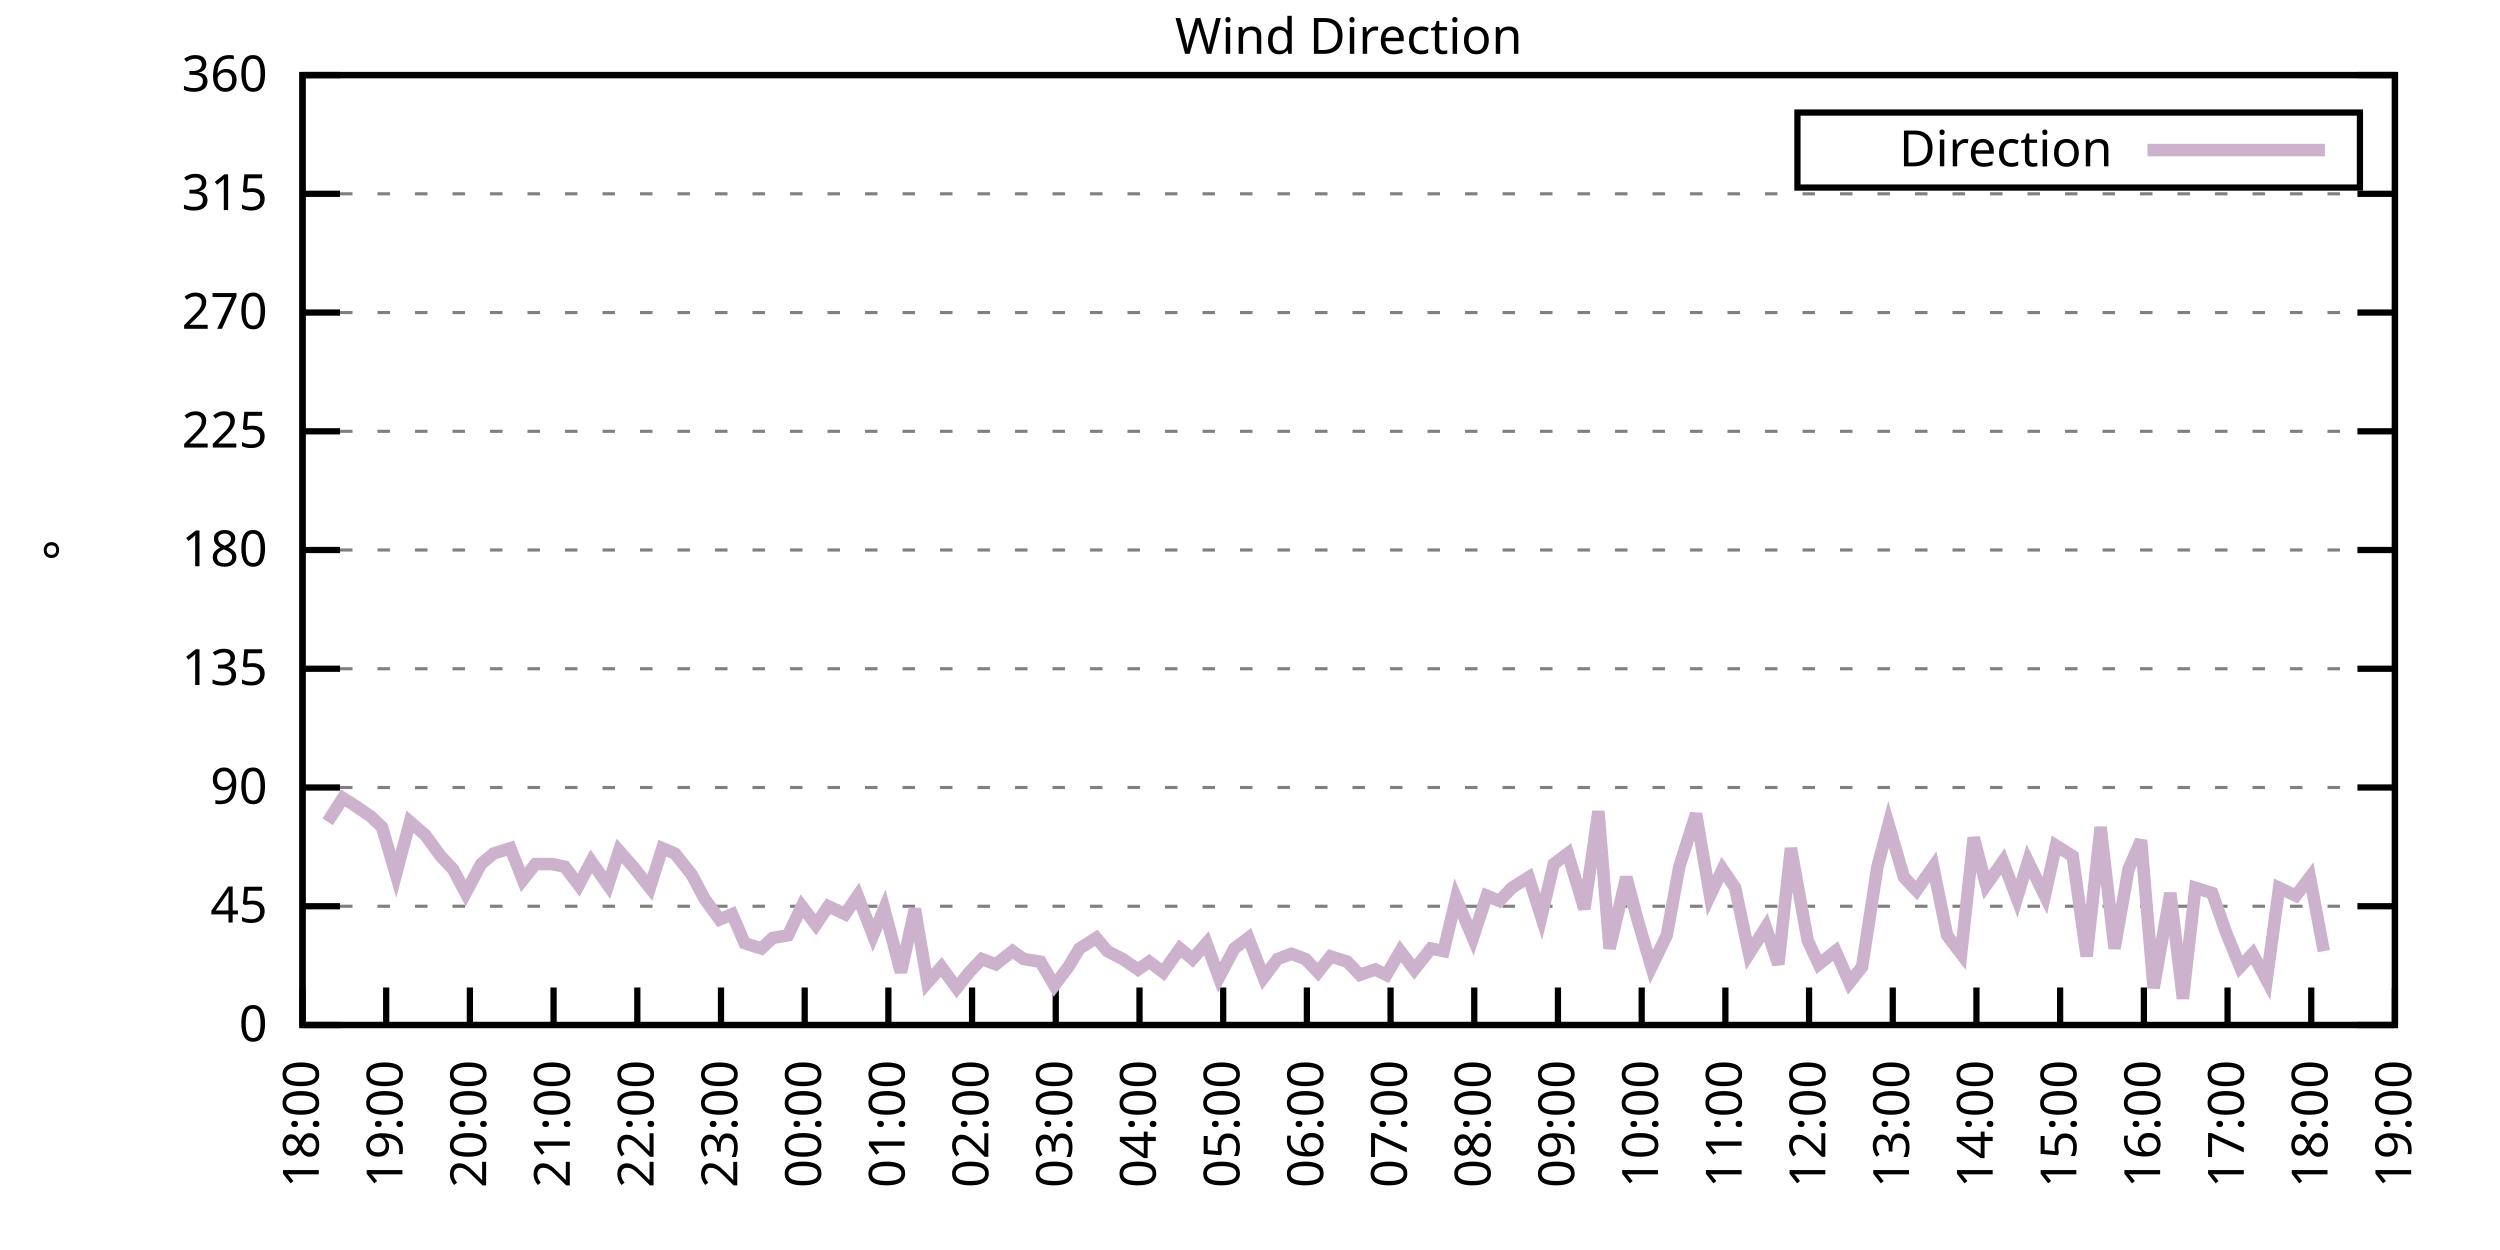
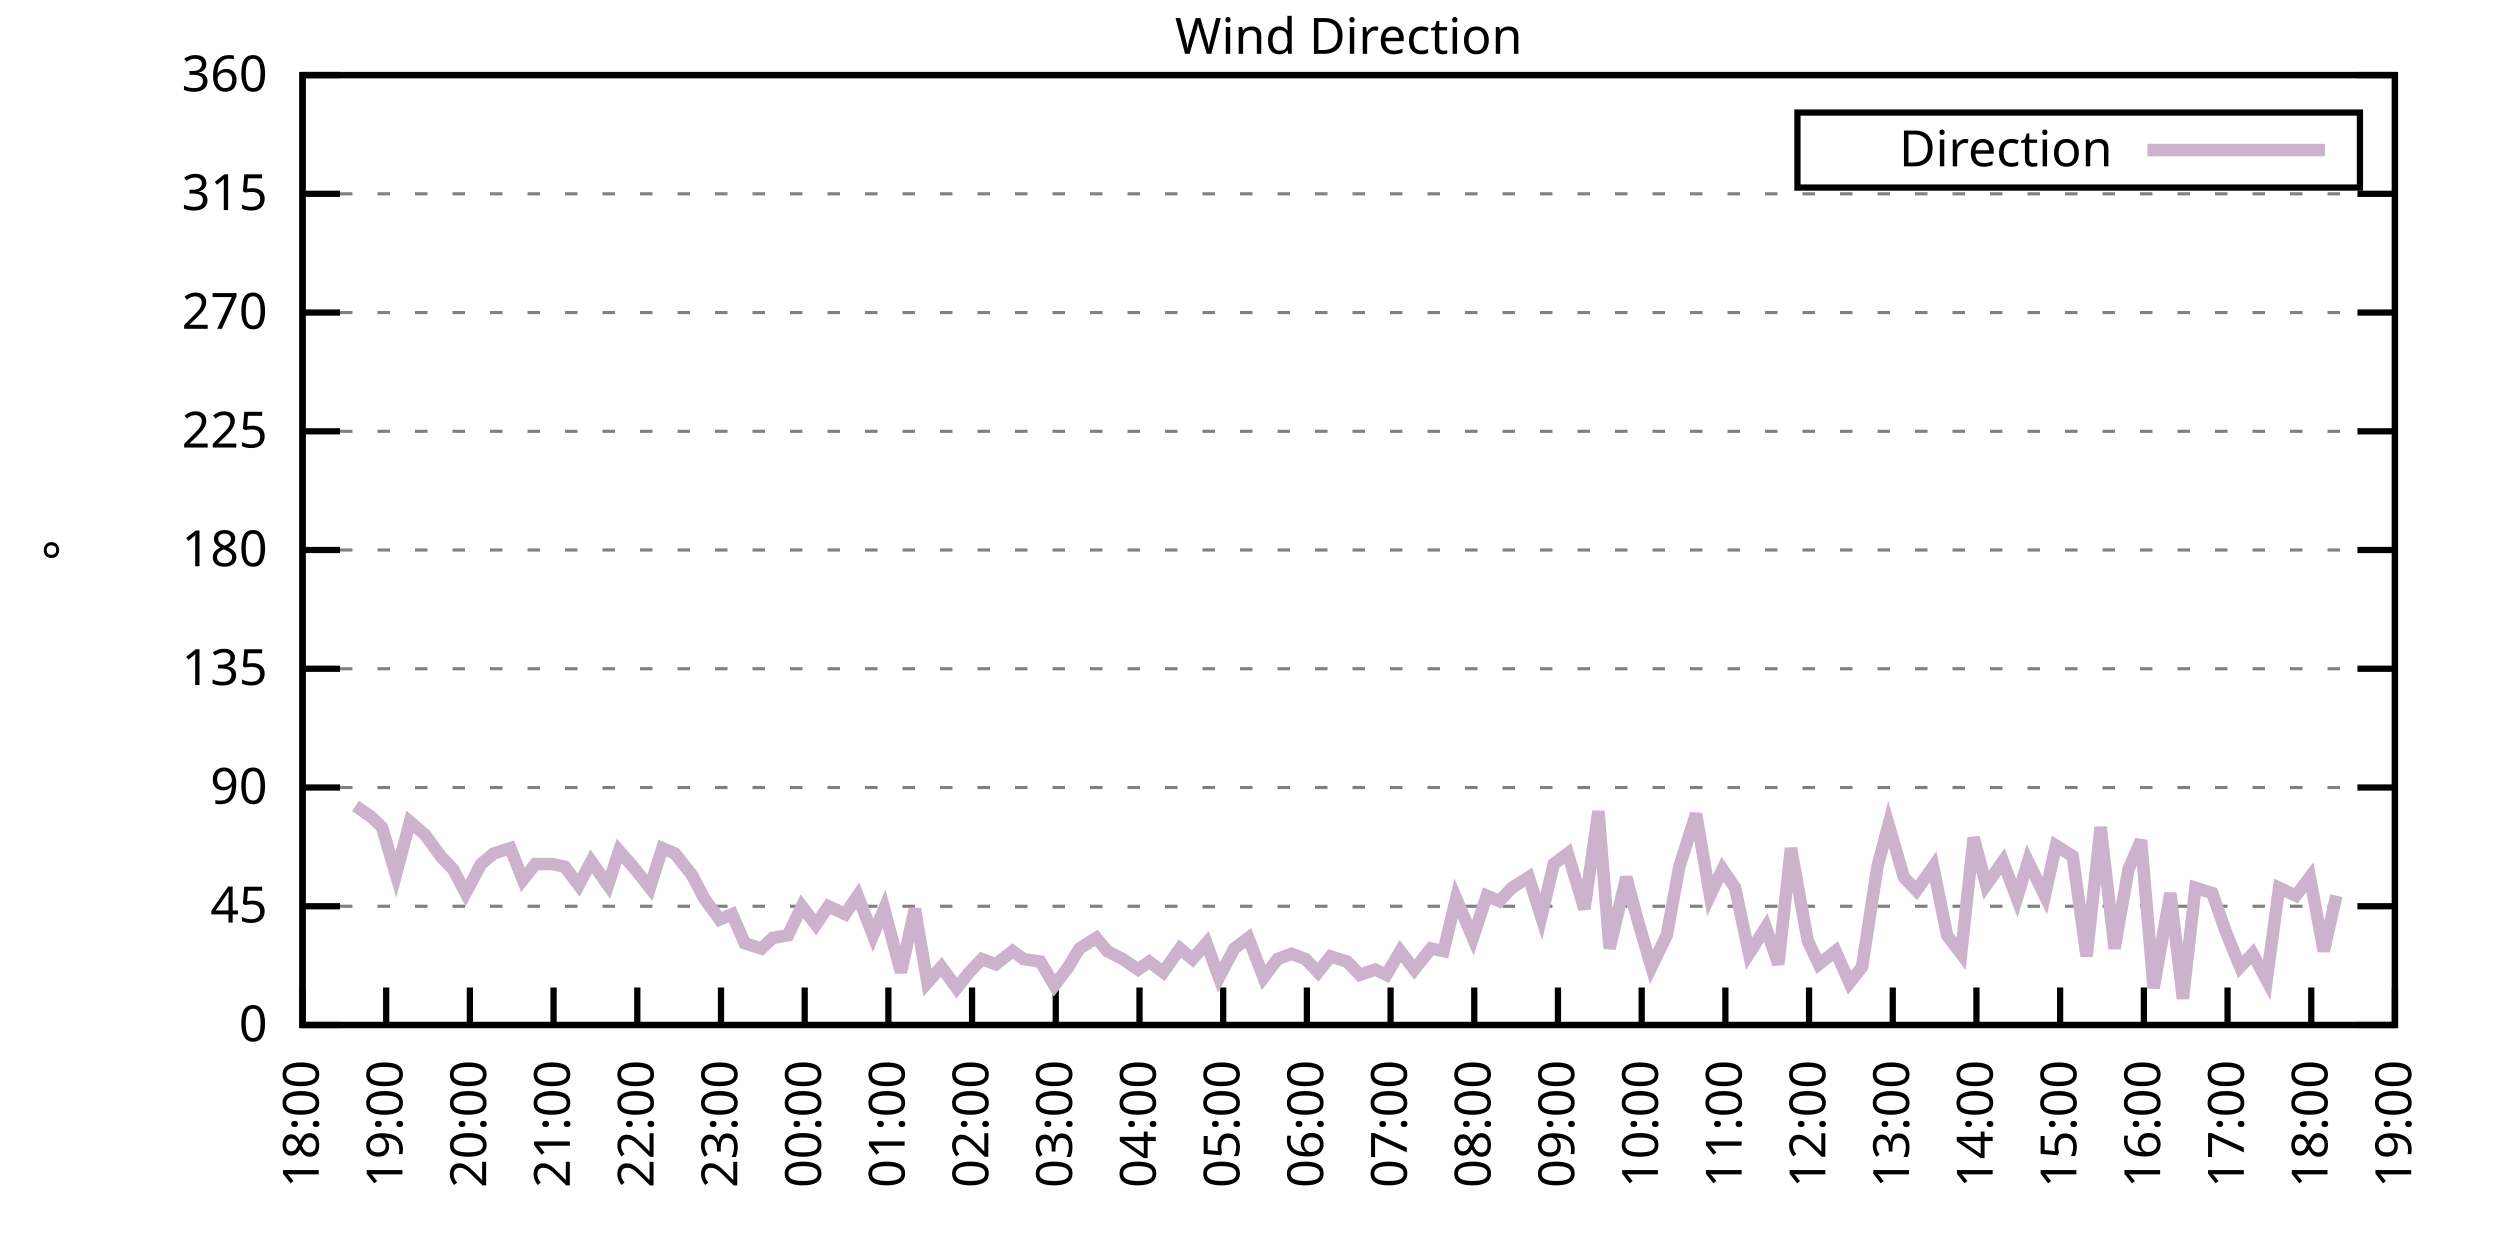
<svg xmlns="http://www.w3.org/2000/svg" xmlns:xlink="http://www.w3.org/1999/xlink" width="400" height="200" viewBox="0 0 400 200">
  <g id="gnuplot_canvas">
    <rect x="0" y="0" width="400" height="200" fill="none" />
    <defs>
      <circle id="gpDot" r="0.5" stroke-width="0.5" stroke="currentColor" />
      <path id="gpPt0" stroke-width="0.333" stroke="currentColor" d="M-1,0 h2 M0,-1 v2" />
      <path id="gpPt1" stroke-width="0.333" stroke="currentColor" d="M-1,-1 L1,1 M1,-1 L-1,1" />
      <path id="gpPt2" stroke-width="0.333" stroke="currentColor" d="M-1,0 L1,0 M0,-1 L0,1 M-1,-1 L1,1 M-1,1 L1,-1" />
      <rect id="gpPt3" stroke-width="0.333" stroke="currentColor" x="-1" y="-1" width="2" height="2" />
      <rect id="gpPt4" stroke-width="0.333" stroke="currentColor" fill="currentColor" x="-1" y="-1" width="2" height="2" />
      <circle id="gpPt5" stroke-width="0.333" stroke="currentColor" cx="0" cy="0" r="1" />
      <use xlink:href="#gpPt5" id="gpPt6" fill="currentColor" stroke="none" />
      <path id="gpPt7" stroke-width="0.333" stroke="currentColor" d="M0,-1.33 L-1.33,0.67 L1.33,0.67 z" />
      <use xlink:href="#gpPt7" id="gpPt8" fill="currentColor" stroke="none" />
      <use xlink:href="#gpPt7" id="gpPt9" stroke="currentColor" transform="rotate(180)" />
      <use xlink:href="#gpPt9" id="gpPt10" fill="currentColor" stroke="none" />
      <use xlink:href="#gpPt3" id="gpPt11" stroke="currentColor" transform="rotate(45)" />
      <use xlink:href="#gpPt11" id="gpPt12" fill="currentColor" stroke="none" />
      <path id="gpPt13" stroke-width="0.333" stroke="currentColor" d="M0,1.330 L1.265,0.411 L0.782,-1.067 L-0.782,-1.076 L-1.265,0.411 z" />
      <use xlink:href="#gpPt13" id="gpPt14" fill="currentColor" stroke="none" />
      <filter id="textbox" filterUnits="objectBoundingBox" x="0" y="0" height="1" width="1">
        <feFlood flood-color="white" flood-opacity="1" result="bgnd" />
        <feComposite in="SourceGraphic" in2="bgnd" operator="atop" />
      </filter>
      <filter id="greybox" filterUnits="objectBoundingBox" x="0" y="0" height="1" width="1">
        <feFlood flood-color="lightgrey" flood-opacity="1" result="grey" />
        <feComposite in="SourceGraphic" in2="grey" operator="atop" />
      </filter>
    </defs>
    <g fill="none" color="white" stroke="currentColor" stroke-width="1.00" stroke-linecap="butt" stroke-linejoin="miter">
</g>
    <g fill="none" color="black" stroke="currentColor" stroke-width="1.00" stroke-linecap="butt" stroke-linejoin="miter">
      <g stroke="none" shape-rendering="crispEdges">
        <polygon fill="rgb(255, 255, 255)" points="48.40,164.00 383.18,164.00 383.18,12.02 48.40,12.02 " />
      </g>
    </g>
    <g fill="none" color="black" stroke="currentColor" stroke-width="1.00" stroke-linecap="butt" stroke-linejoin="miter">
</g>
    <g fill="none" color="black" stroke="black" stroke-width="0.50" stroke-linecap="butt" stroke-linejoin="miter">
</g>
    <g fill="none" color="gray" stroke="currentColor" stroke-width="0.50" stroke-linecap="butt" stroke-linejoin="miter">
      <path stroke="gray" stroke-dasharray="2,4" class="gridline" d="M48.40,164.00 L383.19,164.00  " />
    </g>
    <g fill="none" color="gray" stroke="gray" stroke-width="1.00" stroke-linecap="butt" stroke-linejoin="miter">
</g>
    <g fill="none" color="black" stroke="currentColor" stroke-width="1.00" stroke-linecap="butt" stroke-linejoin="miter">
      <path stroke="black" d="M48.40,164.00 L54.40,164.00 M383.19,164.00 L377.19,164.00  " />
      <g transform="translate(42.80,166.60)" stroke="none" fill="black" font-family="Sans" font-size="8.00" text-anchor="end">
        <text>
          <tspan font-family="Sans"> 0</tspan>
        </text>
      </g>
    </g>
    <g fill="none" color="black" stroke="currentColor" stroke-width="1.00" stroke-linecap="butt" stroke-linejoin="miter">
</g>
    <g fill="none" color="black" stroke="black" stroke-width="0.50" stroke-linecap="butt" stroke-linejoin="miter">
</g>
    <g fill="none" color="gray" stroke="currentColor" stroke-width="0.50" stroke-linecap="butt" stroke-linejoin="miter">
      <path stroke="gray" stroke-dasharray="2,4" class="gridline" d="M48.40,145.00 L383.19,145.00  " />
    </g>
    <g fill="none" color="gray" stroke="gray" stroke-width="1.00" stroke-linecap="butt" stroke-linejoin="miter">
</g>
    <g fill="none" color="black" stroke="currentColor" stroke-width="1.00" stroke-linecap="butt" stroke-linejoin="miter">
      <path stroke="black" d="M48.40,145.00 L54.40,145.00 M383.19,145.00 L377.19,145.00  " />
      <g transform="translate(42.80,147.60)" stroke="none" fill="black" font-family="Sans" font-size="8.00" text-anchor="end">
        <text>
          <tspan font-family="Sans"> 45</tspan>
        </text>
      </g>
    </g>
    <g fill="none" color="black" stroke="currentColor" stroke-width="1.00" stroke-linecap="butt" stroke-linejoin="miter">
</g>
    <g fill="none" color="black" stroke="black" stroke-width="0.50" stroke-linecap="butt" stroke-linejoin="miter">
</g>
    <g fill="none" color="gray" stroke="currentColor" stroke-width="0.50" stroke-linecap="butt" stroke-linejoin="miter">
      <path stroke="gray" stroke-dasharray="2,4" class="gridline" d="M48.40,126.00 L383.19,126.00  " />
    </g>
    <g fill="none" color="gray" stroke="gray" stroke-width="1.00" stroke-linecap="butt" stroke-linejoin="miter">
</g>
    <g fill="none" color="black" stroke="currentColor" stroke-width="1.00" stroke-linecap="butt" stroke-linejoin="miter">
      <path stroke="black" d="M48.40,126.00 L54.40,126.00 M383.19,126.00 L377.19,126.00  " />
      <g transform="translate(42.80,128.60)" stroke="none" fill="black" font-family="Sans" font-size="8.00" text-anchor="end">
        <text>
          <tspan font-family="Sans"> 90</tspan>
        </text>
      </g>
    </g>
    <g fill="none" color="black" stroke="currentColor" stroke-width="1.00" stroke-linecap="butt" stroke-linejoin="miter">
</g>
    <g fill="none" color="black" stroke="black" stroke-width="0.50" stroke-linecap="butt" stroke-linejoin="miter">
</g>
    <g fill="none" color="gray" stroke="currentColor" stroke-width="0.50" stroke-linecap="butt" stroke-linejoin="miter">
      <path stroke="gray" stroke-dasharray="2,4" class="gridline" d="M48.40,107.00 L383.19,107.00  " />
    </g>
    <g fill="none" color="gray" stroke="gray" stroke-width="1.00" stroke-linecap="butt" stroke-linejoin="miter">
</g>
    <g fill="none" color="black" stroke="currentColor" stroke-width="1.00" stroke-linecap="butt" stroke-linejoin="miter">
      <path stroke="black" d="M48.40,107.00 L54.40,107.00 M383.19,107.00 L377.19,107.00  " />
      <g transform="translate(42.80,109.60)" stroke="none" fill="black" font-family="Sans" font-size="8.00" text-anchor="end">
        <text>
          <tspan font-family="Sans"> 135</tspan>
        </text>
      </g>
    </g>
    <g fill="none" color="black" stroke="currentColor" stroke-width="1.00" stroke-linecap="butt" stroke-linejoin="miter">
</g>
    <g fill="none" color="black" stroke="black" stroke-width="0.50" stroke-linecap="butt" stroke-linejoin="miter">
</g>
    <g fill="none" color="gray" stroke="currentColor" stroke-width="0.50" stroke-linecap="butt" stroke-linejoin="miter">
      <path stroke="gray" stroke-dasharray="2,4" class="gridline" d="M48.40,88.00 L383.19,88.00  " />
    </g>
    <g fill="none" color="gray" stroke="gray" stroke-width="1.00" stroke-linecap="butt" stroke-linejoin="miter">
</g>
    <g fill="none" color="black" stroke="currentColor" stroke-width="1.00" stroke-linecap="butt" stroke-linejoin="miter">
      <path stroke="black" d="M48.40,88.00 L54.40,88.00 M383.19,88.00 L377.19,88.00  " />
      <g transform="translate(42.80,90.60)" stroke="none" fill="black" font-family="Sans" font-size="8.00" text-anchor="end">
        <text>
          <tspan font-family="Sans"> 180</tspan>
        </text>
      </g>
    </g>
    <g fill="none" color="black" stroke="currentColor" stroke-width="1.00" stroke-linecap="butt" stroke-linejoin="miter">
</g>
    <g fill="none" color="black" stroke="black" stroke-width="0.50" stroke-linecap="butt" stroke-linejoin="miter">
</g>
    <g fill="none" color="gray" stroke="currentColor" stroke-width="0.50" stroke-linecap="butt" stroke-linejoin="miter">
      <path stroke="gray" stroke-dasharray="2,4" class="gridline" d="M48.40,69.01 L383.19,69.01  " />
    </g>
    <g fill="none" color="gray" stroke="gray" stroke-width="1.00" stroke-linecap="butt" stroke-linejoin="miter">
</g>
    <g fill="none" color="black" stroke="currentColor" stroke-width="1.00" stroke-linecap="butt" stroke-linejoin="miter">
      <path stroke="black" d="M48.40,69.01 L54.40,69.01 M383.19,69.01 L377.19,69.01  " />
      <g transform="translate(42.80,71.61)" stroke="none" fill="black" font-family="Sans" font-size="8.00" text-anchor="end">
        <text>
          <tspan font-family="Sans"> 225</tspan>
        </text>
      </g>
    </g>
    <g fill="none" color="black" stroke="currentColor" stroke-width="1.00" stroke-linecap="butt" stroke-linejoin="miter">
</g>
    <g fill="none" color="black" stroke="black" stroke-width="0.50" stroke-linecap="butt" stroke-linejoin="miter">
</g>
    <g fill="none" color="gray" stroke="currentColor" stroke-width="0.50" stroke-linecap="butt" stroke-linejoin="miter">
      <path stroke="gray" stroke-dasharray="2,4" class="gridline" d="M48.40,50.01 L383.19,50.01  " />
    </g>
    <g fill="none" color="gray" stroke="gray" stroke-width="1.00" stroke-linecap="butt" stroke-linejoin="miter">
</g>
    <g fill="none" color="black" stroke="currentColor" stroke-width="1.00" stroke-linecap="butt" stroke-linejoin="miter">
      <path stroke="black" d="M48.40,50.01 L54.40,50.01 M383.19,50.01 L377.19,50.01  " />
      <g transform="translate(42.80,52.61)" stroke="none" fill="black" font-family="Sans" font-size="8.00" text-anchor="end">
        <text>
          <tspan font-family="Sans"> 270</tspan>
        </text>
      </g>
    </g>
    <g fill="none" color="black" stroke="currentColor" stroke-width="1.00" stroke-linecap="butt" stroke-linejoin="miter">
</g>
    <g fill="none" color="black" stroke="black" stroke-width="0.50" stroke-linecap="butt" stroke-linejoin="miter">
</g>
    <g fill="none" color="gray" stroke="currentColor" stroke-width="0.50" stroke-linecap="butt" stroke-linejoin="miter">
      <path stroke="gray" stroke-dasharray="2,4" class="gridline" d="M48.40,31.01 L383.19,31.01  " />
    </g>
    <g fill="none" color="gray" stroke="gray" stroke-width="1.00" stroke-linecap="butt" stroke-linejoin="miter">
</g>
    <g fill="none" color="black" stroke="currentColor" stroke-width="1.00" stroke-linecap="butt" stroke-linejoin="miter">
      <path stroke="black" d="M48.40,31.01 L54.40,31.01 M383.19,31.01 L377.19,31.01  " />
      <g transform="translate(42.80,33.61)" stroke="none" fill="black" font-family="Sans" font-size="8.00" text-anchor="end">
        <text>
          <tspan font-family="Sans"> 315</tspan>
        </text>
      </g>
    </g>
    <g fill="none" color="black" stroke="currentColor" stroke-width="1.00" stroke-linecap="butt" stroke-linejoin="miter">
</g>
    <g fill="none" color="black" stroke="black" stroke-width="0.50" stroke-linecap="butt" stroke-linejoin="miter">
</g>
    <g fill="none" color="gray" stroke="currentColor" stroke-width="0.50" stroke-linecap="butt" stroke-linejoin="miter">
      <path stroke="gray" stroke-dasharray="2,4" class="gridline" d="M48.40,12.01 L383.19,12.01  " />
    </g>
    <g fill="none" color="gray" stroke="gray" stroke-width="1.00" stroke-linecap="butt" stroke-linejoin="miter">
</g>
    <g fill="none" color="black" stroke="currentColor" stroke-width="1.00" stroke-linecap="butt" stroke-linejoin="miter">
      <path stroke="black" d="M48.40,12.01 L54.40,12.01 M383.19,12.01 L377.19,12.01  " />
      <g transform="translate(42.80,14.61)" stroke="none" fill="black" font-family="Sans" font-size="8.00" text-anchor="end">
        <text>
          <tspan font-family="Sans"> 360</tspan>
        </text>
      </g>
    </g>
    <g fill="none" color="black" stroke="currentColor" stroke-width="1.00" stroke-linecap="butt" stroke-linejoin="miter">
      <path stroke="black" d="M48.40,164.00 L48.40,158.00  " />
      <g transform="translate(51.00,169.60) rotate(270.00)" stroke="none" fill="black" font-family="Sans" font-size="8.00" text-anchor="end">
        <text>
          <tspan font-family="Sans">18:00</tspan>
        </text>
      </g>
    </g>
    <g fill="none" color="black" stroke="currentColor" stroke-width="1.00" stroke-linecap="butt" stroke-linejoin="miter">
      <path stroke="black" d="M61.79,164.00 L61.79,158.00  " />
      <g transform="translate(64.39,169.60) rotate(270.00)" stroke="none" fill="black" font-family="Sans" font-size="8.00" text-anchor="end">
        <text>
          <tspan font-family="Sans">19:00</tspan>
        </text>
      </g>
    </g>
    <g fill="none" color="black" stroke="currentColor" stroke-width="1.00" stroke-linecap="butt" stroke-linejoin="miter">
      <path stroke="black" d="M75.18,164.00 L75.18,158.00  " />
      <g transform="translate(77.78,169.60) rotate(270.00)" stroke="none" fill="black" font-family="Sans" font-size="8.00" text-anchor="end">
        <text>
          <tspan font-family="Sans">20:00</tspan>
        </text>
      </g>
    </g>
    <g fill="none" color="black" stroke="currentColor" stroke-width="1.00" stroke-linecap="butt" stroke-linejoin="miter">
      <path stroke="black" d="M88.57,164.00 L88.57,158.00  " />
      <g transform="translate(91.17,169.60) rotate(270.00)" stroke="none" fill="black" font-family="Sans" font-size="8.00" text-anchor="end">
        <text>
          <tspan font-family="Sans">21:00</tspan>
        </text>
      </g>
    </g>
    <g fill="none" color="black" stroke="currentColor" stroke-width="1.00" stroke-linecap="butt" stroke-linejoin="miter">
      <path stroke="black" d="M101.97,164.00 L101.97,158.00  " />
      <g transform="translate(104.57,169.60) rotate(270.00)" stroke="none" fill="black" font-family="Sans" font-size="8.00" text-anchor="end">
        <text>
          <tspan font-family="Sans">22:00</tspan>
        </text>
      </g>
    </g>
    <g fill="none" color="black" stroke="currentColor" stroke-width="1.00" stroke-linecap="butt" stroke-linejoin="miter">
      <path stroke="black" d="M115.36,164.00 L115.36,158.00  " />
      <g transform="translate(117.96,169.60) rotate(270.00)" stroke="none" fill="black" font-family="Sans" font-size="8.00" text-anchor="end">
        <text>
          <tspan font-family="Sans">23:00</tspan>
        </text>
      </g>
    </g>
    <g fill="none" color="black" stroke="currentColor" stroke-width="1.00" stroke-linecap="butt" stroke-linejoin="miter">
      <path stroke="black" d="M128.75,164.00 L128.75,158.00  " />
      <g transform="translate(131.35,169.60) rotate(270.00)" stroke="none" fill="black" font-family="Sans" font-size="8.00" text-anchor="end">
        <text>
          <tspan font-family="Sans">00:00</tspan>
        </text>
      </g>
    </g>
    <g fill="none" color="black" stroke="currentColor" stroke-width="1.00" stroke-linecap="butt" stroke-linejoin="miter">
      <path stroke="black" d="M142.14,164.00 L142.14,158.00  " />
      <g transform="translate(144.74,169.60) rotate(270.00)" stroke="none" fill="black" font-family="Sans" font-size="8.00" text-anchor="end">
        <text>
          <tspan font-family="Sans">01:00</tspan>
        </text>
      </g>
    </g>
    <g fill="none" color="black" stroke="currentColor" stroke-width="1.00" stroke-linecap="butt" stroke-linejoin="miter">
      <path stroke="black" d="M155.53,164.00 L155.53,158.00  " />
      <g transform="translate(158.13,169.60) rotate(270.00)" stroke="none" fill="black" font-family="Sans" font-size="8.00" text-anchor="end">
        <text>
          <tspan font-family="Sans">02:00</tspan>
        </text>
      </g>
    </g>
    <g fill="none" color="black" stroke="currentColor" stroke-width="1.00" stroke-linecap="butt" stroke-linejoin="miter">
      <path stroke="black" d="M168.92,164.00 L168.92,158.00  " />
      <g transform="translate(171.52,169.60) rotate(270.00)" stroke="none" fill="black" font-family="Sans" font-size="8.00" text-anchor="end">
        <text>
          <tspan font-family="Sans">03:00</tspan>
        </text>
      </g>
    </g>
    <g fill="none" color="black" stroke="currentColor" stroke-width="1.00" stroke-linecap="butt" stroke-linejoin="miter">
      <path stroke="black" d="M182.32,164.00 L182.32,158.00  " />
      <g transform="translate(184.92,169.60) rotate(270.00)" stroke="none" fill="black" font-family="Sans" font-size="8.00" text-anchor="end">
        <text>
          <tspan font-family="Sans">04:00</tspan>
        </text>
      </g>
    </g>
    <g fill="none" color="black" stroke="currentColor" stroke-width="1.00" stroke-linecap="butt" stroke-linejoin="miter">
      <path stroke="black" d="M195.71,164.00 L195.71,158.00  " />
      <g transform="translate(198.31,169.60) rotate(270.00)" stroke="none" fill="black" font-family="Sans" font-size="8.00" text-anchor="end">
        <text>
          <tspan font-family="Sans">05:00</tspan>
        </text>
      </g>
    </g>
    <g fill="none" color="black" stroke="currentColor" stroke-width="1.00" stroke-linecap="butt" stroke-linejoin="miter">
      <path stroke="black" d="M209.10,164.00 L209.10,158.00  " />
      <g transform="translate(211.70,169.60) rotate(270.00)" stroke="none" fill="black" font-family="Sans" font-size="8.00" text-anchor="end">
        <text>
          <tspan font-family="Sans">06:00</tspan>
        </text>
      </g>
    </g>
    <g fill="none" color="black" stroke="currentColor" stroke-width="1.00" stroke-linecap="butt" stroke-linejoin="miter">
      <path stroke="black" d="M222.49,164.00 L222.49,158.00  " />
      <g transform="translate(225.09,169.60) rotate(270.00)" stroke="none" fill="black" font-family="Sans" font-size="8.00" text-anchor="end">
        <text>
          <tspan font-family="Sans">07:00</tspan>
        </text>
      </g>
    </g>
    <g fill="none" color="black" stroke="currentColor" stroke-width="1.00" stroke-linecap="butt" stroke-linejoin="miter">
      <path stroke="black" d="M235.88,164.00 L235.88,158.00  " />
      <g transform="translate(238.48,169.60) rotate(270.00)" stroke="none" fill="black" font-family="Sans" font-size="8.00" text-anchor="end">
        <text>
          <tspan font-family="Sans">08:00</tspan>
        </text>
      </g>
    </g>
    <g fill="none" color="black" stroke="currentColor" stroke-width="1.00" stroke-linecap="butt" stroke-linejoin="miter">
      <path stroke="black" d="M249.27,164.00 L249.27,158.00  " />
      <g transform="translate(251.87,169.60) rotate(270.00)" stroke="none" fill="black" font-family="Sans" font-size="8.00" text-anchor="end">
        <text>
          <tspan font-family="Sans">09:00</tspan>
        </text>
      </g>
    </g>
    <g fill="none" color="black" stroke="currentColor" stroke-width="1.00" stroke-linecap="butt" stroke-linejoin="miter">
      <path stroke="black" d="M262.67,164.00 L262.67,158.00  " />
      <g transform="translate(265.27,169.60) rotate(270.00)" stroke="none" fill="black" font-family="Sans" font-size="8.00" text-anchor="end">
        <text>
          <tspan font-family="Sans">10:00</tspan>
        </text>
      </g>
    </g>
    <g fill="none" color="black" stroke="currentColor" stroke-width="1.00" stroke-linecap="butt" stroke-linejoin="miter">
      <path stroke="black" d="M276.06,164.00 L276.06,158.00  " />
      <g transform="translate(278.66,169.60) rotate(270.00)" stroke="none" fill="black" font-family="Sans" font-size="8.00" text-anchor="end">
        <text>
          <tspan font-family="Sans">11:00</tspan>
        </text>
      </g>
    </g>
    <g fill="none" color="black" stroke="currentColor" stroke-width="1.00" stroke-linecap="butt" stroke-linejoin="miter">
      <path stroke="black" d="M289.45,164.00 L289.45,158.00  " />
      <g transform="translate(292.05,169.60) rotate(270.00)" stroke="none" fill="black" font-family="Sans" font-size="8.00" text-anchor="end">
        <text>
          <tspan font-family="Sans">12:00</tspan>
        </text>
      </g>
    </g>
    <g fill="none" color="black" stroke="currentColor" stroke-width="1.00" stroke-linecap="butt" stroke-linejoin="miter">
      <path stroke="black" d="M302.84,164.00 L302.84,158.00  " />
      <g transform="translate(305.44,169.60) rotate(270.00)" stroke="none" fill="black" font-family="Sans" font-size="8.00" text-anchor="end">
        <text>
          <tspan font-family="Sans">13:00</tspan>
        </text>
      </g>
    </g>
    <g fill="none" color="black" stroke="currentColor" stroke-width="1.00" stroke-linecap="butt" stroke-linejoin="miter">
      <path stroke="black" d="M316.23,164.00 L316.23,158.00  " />
      <g transform="translate(318.83,169.60) rotate(270.00)" stroke="none" fill="black" font-family="Sans" font-size="8.00" text-anchor="end">
        <text>
          <tspan font-family="Sans">14:00</tspan>
        </text>
      </g>
    </g>
    <g fill="none" color="black" stroke="currentColor" stroke-width="1.00" stroke-linecap="butt" stroke-linejoin="miter">
      <path stroke="black" d="M329.62,164.00 L329.62,158.00  " />
      <g transform="translate(332.22,169.60) rotate(270.00)" stroke="none" fill="black" font-family="Sans" font-size="8.00" text-anchor="end">
        <text>
          <tspan font-family="Sans">15:00</tspan>
        </text>
      </g>
    </g>
    <g fill="none" color="black" stroke="currentColor" stroke-width="1.00" stroke-linecap="butt" stroke-linejoin="miter">
      <path stroke="black" d="M343.02,164.00 L343.02,158.00  " />
      <g transform="translate(345.62,169.60) rotate(270.00)" stroke="none" fill="black" font-family="Sans" font-size="8.00" text-anchor="end">
        <text>
          <tspan font-family="Sans">16:00</tspan>
        </text>
      </g>
    </g>
    <g fill="none" color="black" stroke="currentColor" stroke-width="1.00" stroke-linecap="butt" stroke-linejoin="miter">
      <path stroke="black" d="M356.41,164.00 L356.41,158.00  " />
      <g transform="translate(359.01,169.60) rotate(270.00)" stroke="none" fill="black" font-family="Sans" font-size="8.00" text-anchor="end">
        <text>
          <tspan font-family="Sans">17:00</tspan>
        </text>
      </g>
    </g>
    <g fill="none" color="black" stroke="currentColor" stroke-width="1.00" stroke-linecap="butt" stroke-linejoin="miter">
      <path stroke="black" d="M369.80,164.00 L369.80,158.00  " />
      <g transform="translate(372.40,169.60) rotate(270.00)" stroke="none" fill="black" font-family="Sans" font-size="8.00" text-anchor="end">
        <text>
          <tspan font-family="Sans">18:00</tspan>
        </text>
      </g>
    </g>
    <g fill="none" color="black" stroke="currentColor" stroke-width="1.00" stroke-linecap="butt" stroke-linejoin="miter">
      <path stroke="black" d="M383.19,164.00 L383.19,158.00  " />
      <g transform="translate(385.79,169.60) rotate(270.00)" stroke="none" fill="black" font-family="Sans" font-size="8.00" text-anchor="end">
        <text>
          <tspan font-family="Sans">19:00</tspan>
        </text>
      </g>
    </g>
    <g fill="none" color="black" stroke="currentColor" stroke-width="1.00" stroke-linecap="butt" stroke-linejoin="miter">
</g>
    <g fill="none" color="black" stroke="currentColor" stroke-width="1.00" stroke-linecap="butt" stroke-linejoin="miter">
      <path stroke="black" d="M48.40,12.01 L48.40,164.00 L383.19,164.00 L383.19,12.01 L48.40,12.01 Z  " />
    </g>
    <g fill="none" color="black" stroke="currentColor" stroke-width="1.00" stroke-linecap="butt" stroke-linejoin="miter">
</g>
    <g fill="none" color="black" stroke="currentColor" stroke-width="1.00" stroke-linecap="butt" stroke-linejoin="miter">
      <path stroke="black" d="M287.59,30.01 L287.59,18.01 L377.59,18.01 L377.59,30.01 L287.59,30.01 Z  " />
    </g>
    <g id="Wind_direction_plot_1">
      <g fill="none" color="white" stroke="black" stroke-width="2.00" stroke-linecap="butt" stroke-linejoin="miter">
</g>
      <g fill="none" color="black" stroke="currentColor" stroke-width="2.00" stroke-linecap="butt" stroke-linejoin="miter">
        <g transform="translate(337.99,26.61)" stroke="none" fill="black" font-family="Sans" font-size="8.00" text-anchor="end">
          <text>
            <tspan font-family="Sans">Direction</tspan>
          </text>
        </g>
      </g>
      <g fill="none" color="black" stroke="currentColor" stroke-width="2.00" stroke-linecap="butt" stroke-linejoin="miter">
-         <path stroke="rgb(204, 178, 204)" d="M343.59,24.01 L371.99,24.01 M52.42,131.49 L54.87,127.69 L56.88,128.96 L59.34,130.65 L61.12,132.34 L63.35,139.93   L65.59,131.49 L68.04,133.60 L70.50,136.98 L72.50,139.09 L74.51,142.89 L76.97,138.25 L78.98,136.56 L81.66,135.71   L83.66,140.78 L85.67,138.25 L88.35,138.25 L90.36,138.67 L92.59,141.62 L94.60,137.82 L97.28,141.62 L99.06,136.14   L101.30,138.67 L103.98,142.05 L105.98,135.71 L107.99,136.56 L110.67,139.93 L112.68,143.73 L115.13,147.11 L117.14,146.27   L119.15,150.91 L121.83,151.76 L123.62,150.07 L126.07,149.65 L128.30,145.00 L130.54,147.96 L132.54,145.00 L135.22,146.27   L137.23,143.31 L139.69,149.65 L141.47,145.42 L144.15,155.56 L146.38,145.42 L148.39,157.24 L150.62,154.71 L153.08,158.09   L155.09,155.56 L157.10,153.45 L159.33,154.29 L162.01,152.18 L163.79,153.45 L166.47,153.87 L168.70,157.67 L170.93,154.71   L172.72,151.76 L175.40,150.07 L177.18,152.18 L179.64,153.45 L182.09,155.13 L183.88,153.87 L186.11,155.56 L188.79,151.76   L190.80,153.45 L193.03,150.91 L195.04,156.40 L197.49,151.76 L199.73,150.07 L202.18,156.40 L204.41,153.45 L206.64,152.60   L208.88,153.45 L210.88,155.56 L212.89,153.02 L215.57,153.87 L217.58,155.98 L220.04,155.13 L221.82,155.98 L224.05,152.18   L226.29,155.13 L228.96,151.76 L230.97,152.18 L232.98,143.73 L235.66,150.07 L237.89,143.31 L239.90,144.16 L241.91,142.05   L244.59,140.36 L246.60,146.69 L248.60,138.25 L250.84,136.56 L253.51,145.42 L255.75,129.80 L257.53,151.76 L260.21,140.36   L262.00,147.11 L264.23,154.71 L266.68,149.65 L268.69,138.67 L271.37,130.22 L273.60,143.31 L275.61,139.09 L277.62,142.05   L279.85,152.60 L282.53,148.38 L284.54,154.29 L286.55,135.71 L289.23,150.49 L291.01,154.29 L293.69,152.18 L295.92,157.24   L297.93,154.71 L300.39,138.67 L302.17,131.91 L304.63,140.36 L306.63,142.47 L309.31,138.67 L311.54,149.65 L313.78,152.60   L315.79,134.02 L317.79,141.62 L320.47,137.82 L322.70,143.73 L324.49,137.82 L327.17,143.31 L328.95,135.29 L331.63,136.98   L333.86,153.02 L336.10,132.34 L338.33,151.76 L340.56,139.09 L342.57,134.45 L344.58,158.09 L347.26,142.89 L349.26,159.78   L351.27,142.05 L353.95,142.89 L356.18,149.22 L358.42,154.71 L360.42,152.60 L362.66,156.82 L364.66,142.05 L367.34,143.31   L369.58,140.36 L371.81,152.18  " />
+         <path stroke="rgb(204, 178, 204)" d="M343.59,24.01 L371.99,24.01 M56.88,128.96 L59.34,130.65 L61.12,132.34 L63.35,139.93 L65.59,131.49 L68.04,133.60   L70.50,136.98 L72.50,139.09 L74.51,142.89 L76.97,138.25 L78.98,136.56 L81.66,135.71 L83.66,140.78 L85.67,138.25   L88.35,138.25 L90.36,138.67 L92.59,141.62 L94.60,137.82 L97.28,141.62 L99.06,136.14 L101.30,138.67 L103.98,142.05   L105.98,135.71 L107.99,136.56 L110.67,139.93 L112.68,143.73 L115.13,147.11 L117.14,146.27 L119.15,150.91 L121.83,151.76   L123.62,150.07 L126.07,149.65 L128.30,145.00 L130.54,147.96 L132.54,145.00 L135.22,146.27 L137.23,143.31 L139.69,149.65   L141.47,145.42 L144.15,155.56 L146.38,145.42 L148.39,157.24 L150.62,154.71 L153.08,158.09 L155.09,155.56 L157.10,153.45   L159.33,154.29 L162.01,152.18 L163.79,153.45 L166.47,153.87 L168.70,157.67 L170.93,154.71 L172.72,151.76 L175.40,150.07   L177.18,152.18 L179.64,153.45 L182.09,155.13 L183.88,153.87 L186.11,155.56 L188.79,151.76 L190.80,153.45 L193.03,150.91   L195.04,156.40 L197.49,151.76 L199.73,150.07 L202.18,156.40 L204.41,153.45 L206.64,152.60 L208.88,153.45 L210.88,155.56   L212.89,153.02 L215.57,153.87 L217.58,155.98 L220.04,155.13 L221.82,155.98 L224.05,152.18 L226.29,155.13 L228.96,151.76   L230.97,152.18 L232.98,143.73 L235.66,150.07 L237.89,143.31 L239.90,144.16 L241.91,142.05 L244.59,140.36 L246.60,146.69   L248.60,138.25 L250.84,136.56 L253.51,145.42 L255.75,129.80 L257.53,151.76 L260.21,140.36 L262.00,147.11 L264.23,154.71   L266.68,149.65 L268.69,138.67 L271.37,130.22 L273.60,143.31 L275.61,139.09 L277.62,142.05 L279.85,152.60 L282.53,148.38   L284.54,154.29 L286.55,135.71 L289.23,150.49 L291.01,154.29 L293.69,152.18 L295.92,157.24 L297.93,154.71 L300.39,138.67   L302.17,131.91 L304.63,140.36 L306.63,142.47 L309.31,138.67 L311.54,149.65 L313.78,152.60 L315.79,134.02 L317.79,141.62   L320.47,137.82 L322.70,143.73 L324.49,137.82 L327.17,143.31 L328.95,135.29 L331.63,136.98 L333.86,153.02 L336.10,132.34   L338.33,151.76 L340.56,139.09 L342.57,134.45 L344.58,158.09 L347.26,142.89 L349.26,159.78 L351.27,142.05 L353.95,142.89   L356.18,149.22 L358.42,154.71 L360.42,152.60 L362.66,156.82 L364.66,142.05 L367.34,143.31 L369.58,140.36 L371.81,152.18   L373.82,143.31  " />
      </g>
    </g>
    <g fill="none" color="black" stroke="currentColor" stroke-width="2.00" stroke-linecap="butt" stroke-linejoin="miter">
</g>
    <g fill="none" color="black" stroke="black" stroke-width="1.00" stroke-linecap="butt" stroke-linejoin="miter">
</g>
    <g fill="none" color="black" stroke="currentColor" stroke-width="1.00" stroke-linecap="butt" stroke-linejoin="miter">
      <path stroke="black" d="M48.40,12.01 L48.40,164.00 L383.19,164.00 L383.19,12.01 L48.40,12.01 Z  " />
      <g transform="translate(12.80,88.01) rotate(270.00)" stroke="none" fill="black" font-family="Sans" font-size="8.00" text-anchor="middle">
        <text>
          <tspan font-family="Sans">°</tspan>
        </text>
      </g>
    </g>
    <g fill="none" color="black" stroke="currentColor" stroke-width="1.00" stroke-linecap="butt" stroke-linejoin="miter">
</g>
    <g fill="none" color="black" stroke="currentColor" stroke-width="1.00" stroke-linecap="butt" stroke-linejoin="miter">
      <g transform="translate(215.79,8.61)" stroke="none" fill="black" font-family="Sans" font-size="8.00" text-anchor="middle">
        <text>
          <tspan font-family="Sans">Wind Direction</tspan>
        </text>
      </g>
    </g>
    <g fill="none" color="black" stroke="currentColor" stroke-width="1.00" stroke-linecap="butt" stroke-linejoin="miter">
</g>
  </g>
</svg>
